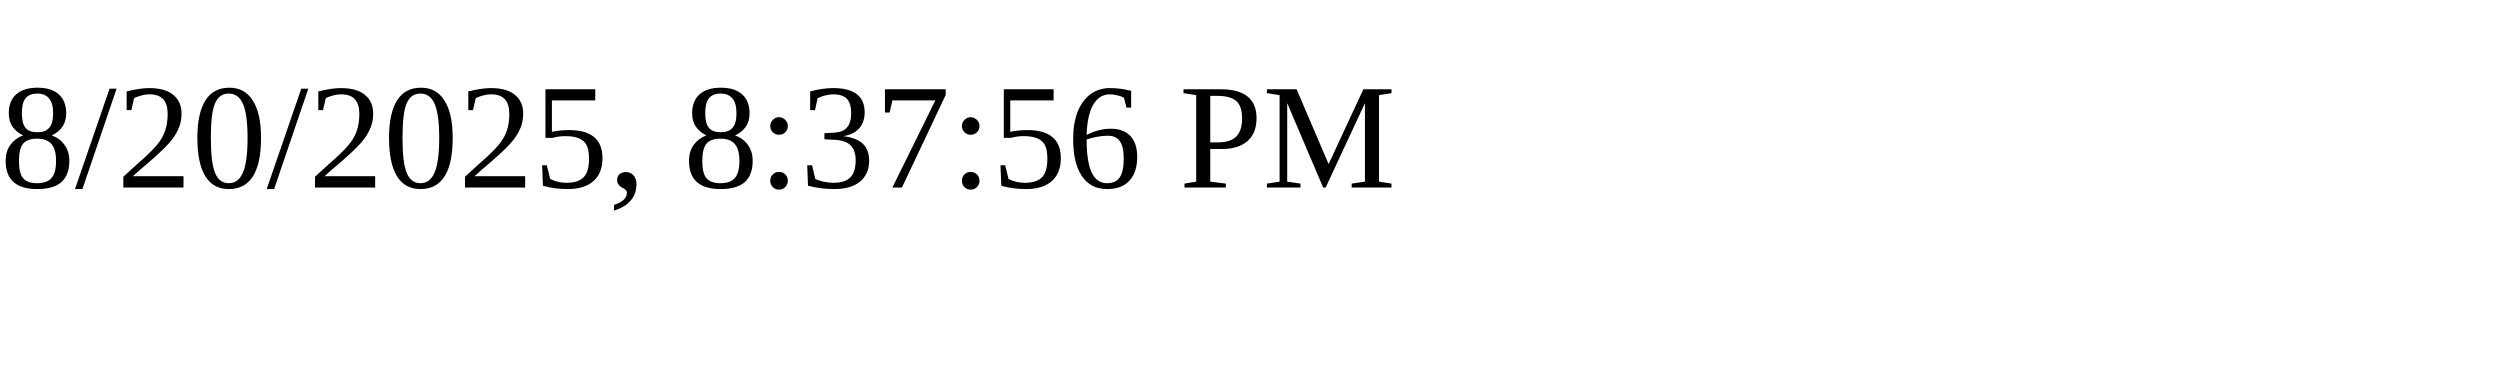
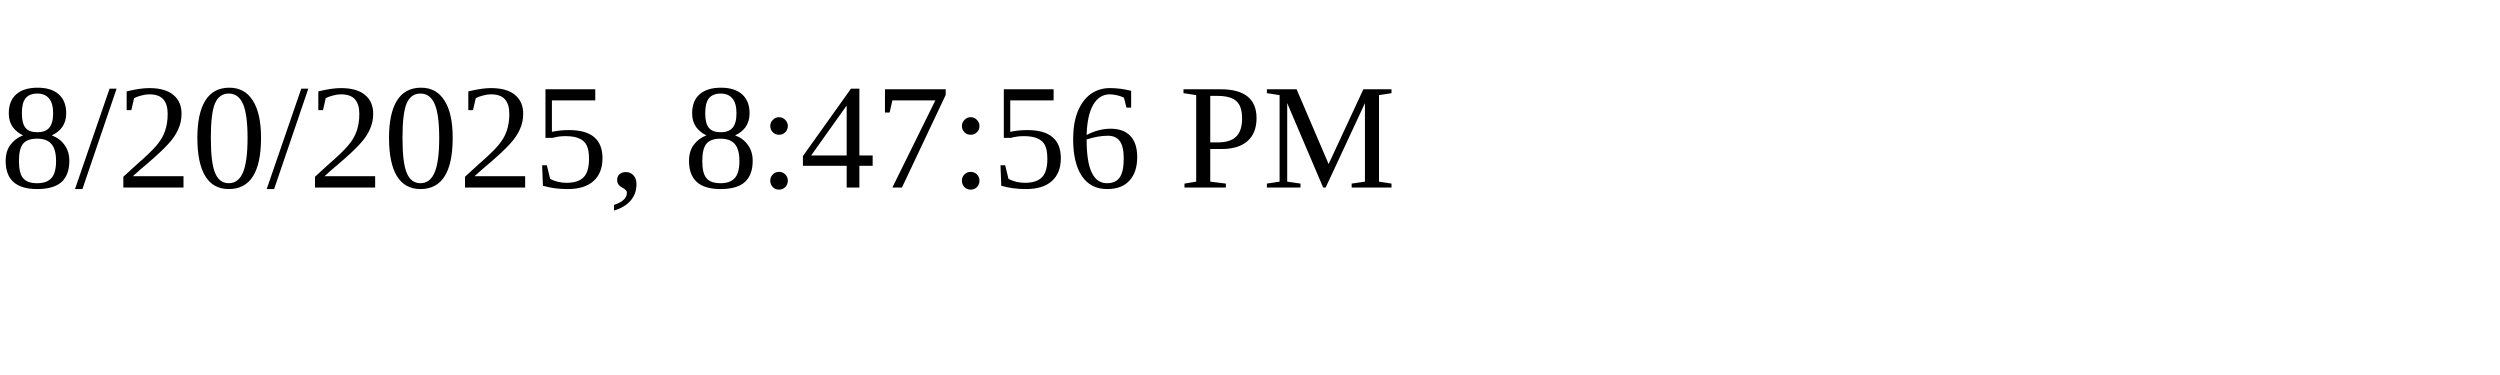
<svg xmlns="http://www.w3.org/2000/svg" height="30" width="200">
-   <text x="0" y="15">8/20/2025, 8:37:56 PM</text>
+   <text x="0" y="15">8/20/2025, 8:47:56 PM</text>
</svg>
